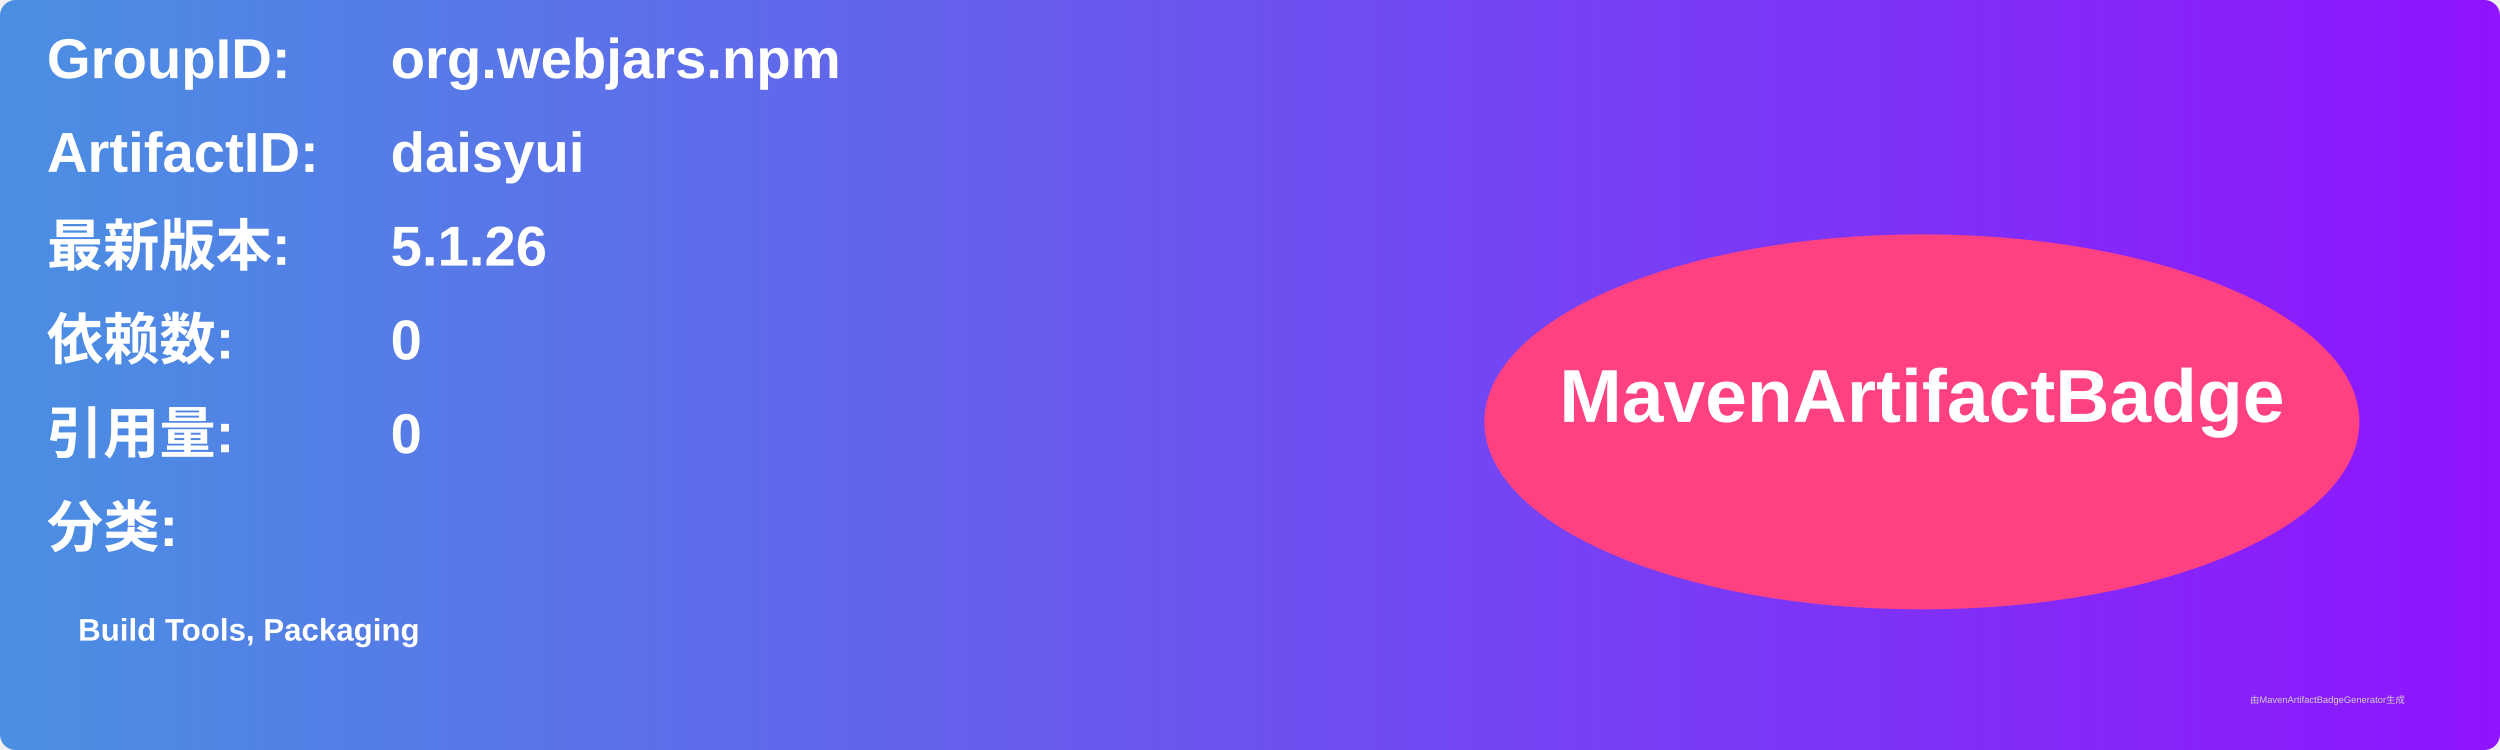
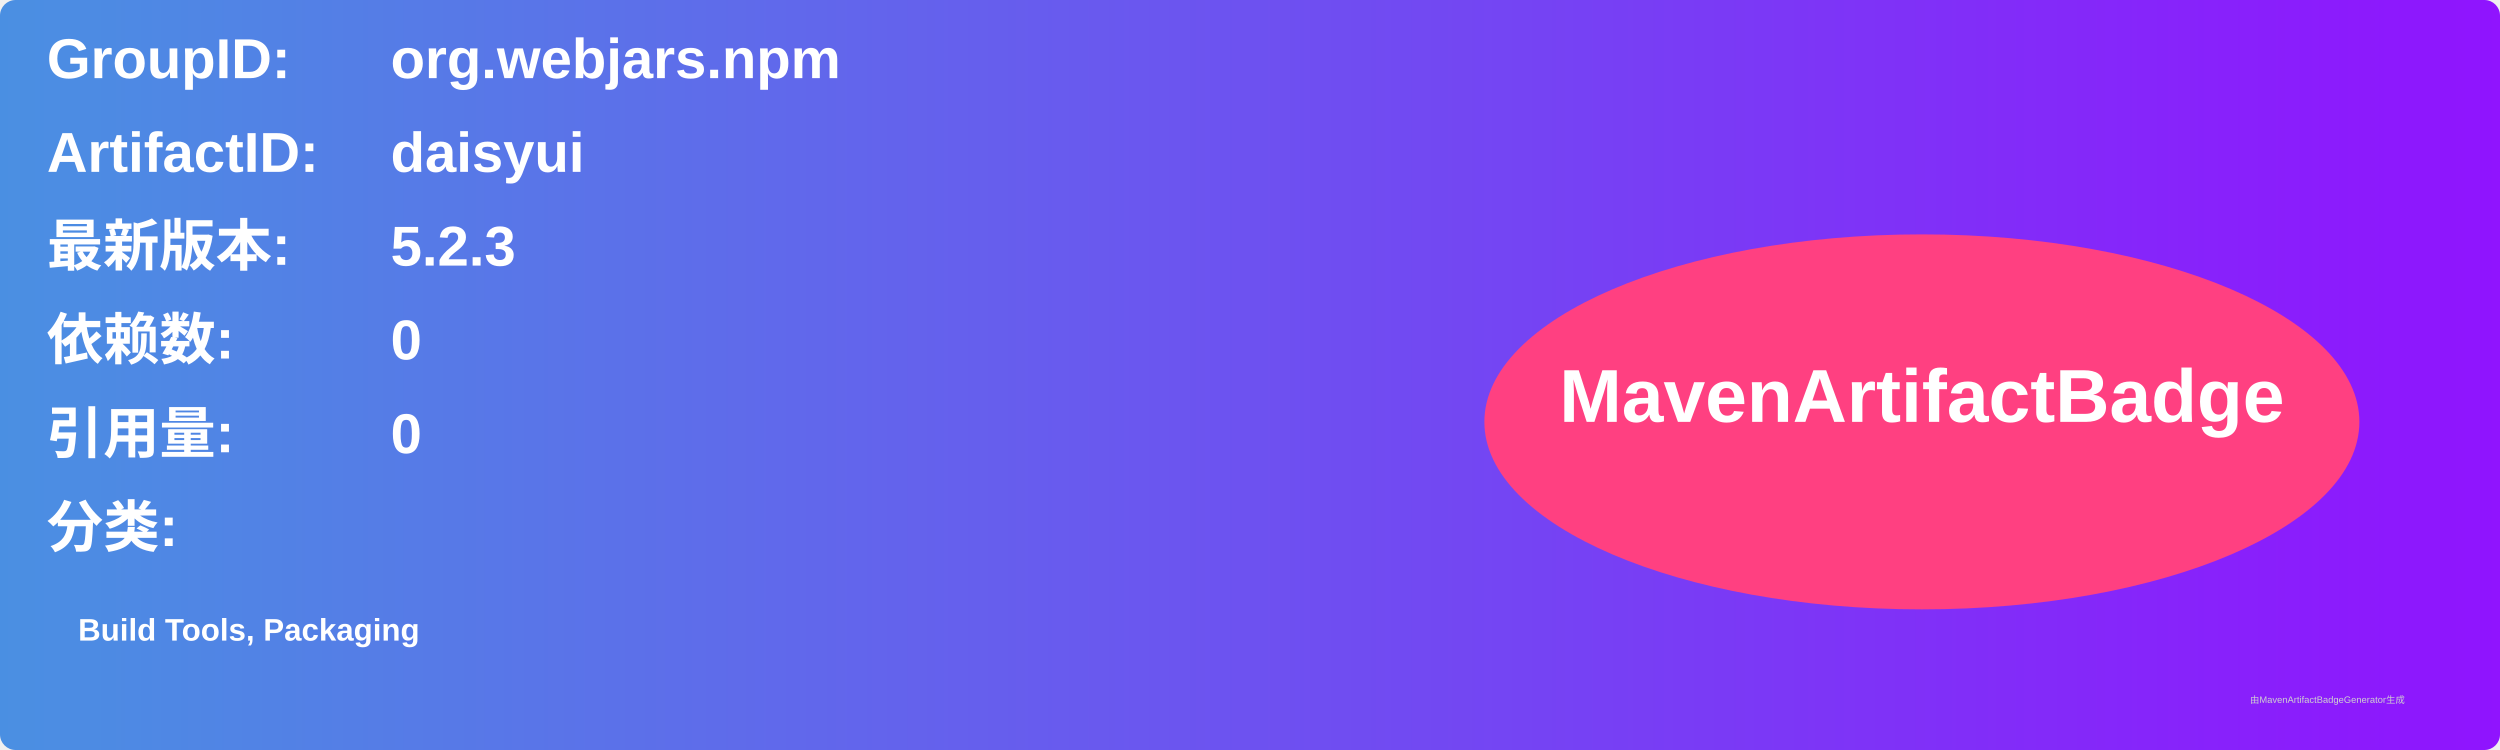
<svg xmlns="http://www.w3.org/2000/svg" width="800" height="240" viewBox="0 0 800 240">
  <linearGradient id="grad" x1="0%" y1="0%" x2="100%" y2="0%">
    <stop offset="0%" stop-color="#4a90e2" />
    <stop offset="100%" stop-color="#9013fe" />
  </linearGradient>
  <rect width="100%" height="100%" rx="5" ry="5" fill="url(#grad)" />
  <g transform="translate(15, 15)">
    <text x="0" y="10" font-family="Arial" font-size="18" fill="white" font-weight="bold" width="260">GroupID:</text>
    <text x="110" y="10" font-family="Arial" font-size="18" fill="white" font-weight="bold" width="460">org.webjars.npm</text>
    <text x="0" y="40" font-family="Arial" font-size="18" fill="white" font-weight="bold" width="260">ArtifactID:</text>
    <text x="110" y="40" font-family="Arial" font-size="18" fill="white" font-weight="bold" width="460">daisyui</text>
    <text x="0" y="70" font-family="Arial" font-size="18" fill="white" font-weight="bold">最新版本:</text>
    <text x="110" y="70" font-family="Arial" font-size="18" fill="white" font-weight="bold">
-       <tspan font-weight="bold">5.1.26</tspan>
+       <tspan font-weight="bold">5.2.3</tspan>
    </text>
    <text x="0" y="100" font-family="Arial" font-size="18" fill="white" font-weight="bold">依赖数: </text>
    <text x="110" y="100" font-family="Arial" font-size="18" fill="white">
      <tspan font-weight="bold">0</tspan>
    </text>
    <text x="0" y="130" font-family="Arial" font-size="18" fill="white" font-weight="bold">引用量: </text>
    <text x="110" y="130" font-family="Arial" font-size="18" fill="white">
      <tspan font-weight="bold">0</tspan>
    </text>
    <text x="0" y="160" font-family="Arial" font-size="18" fill="white" font-weight="bold">分类:</text>
    <text x="10" y="190" font-family="Arial" font-size="10" fill="white">
      <tspan font-weight="bold">Build Tools, Packaging</tspan>
    </text>
    <ellipse cx="600" cy="120" rx="140" ry="60" fill="#ff4081" />
    <text x="600" y="120" text-anchor="middle" font-family="Arial" font-size="24" fill="white" font-weight="bold">MavenArtifactBadge</text>
  </g>
  <text x="720" y="225" font-family="Arial" font-size="3" fill="#d0d0d0">由MavenArtifactBadgeGenerator生成</text>
</svg>
